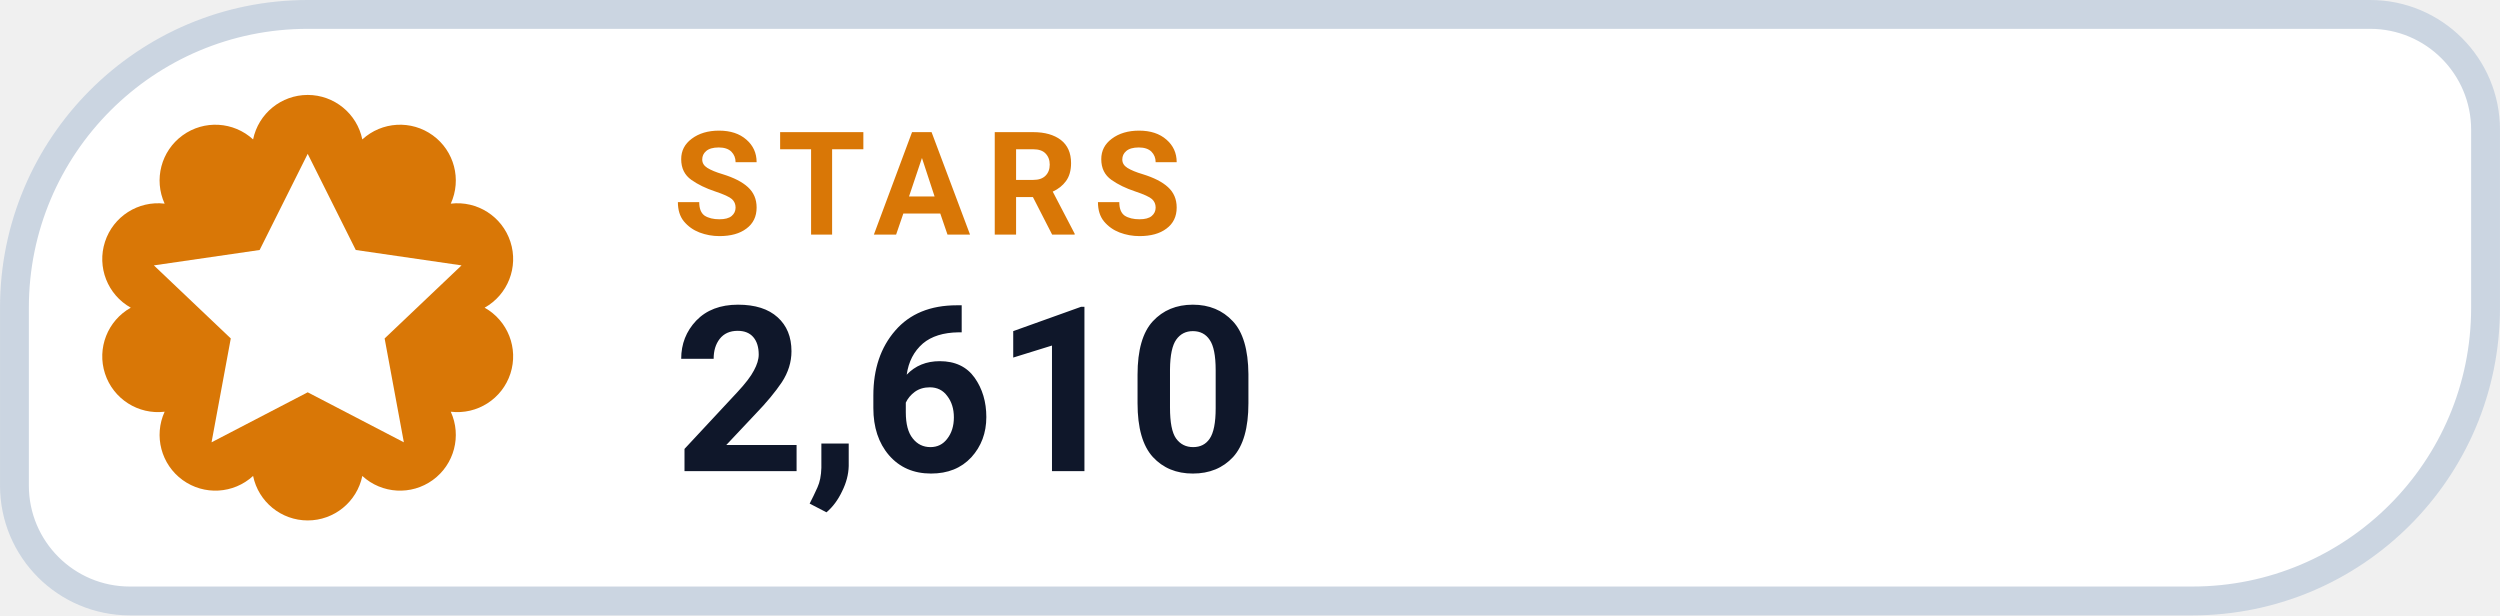
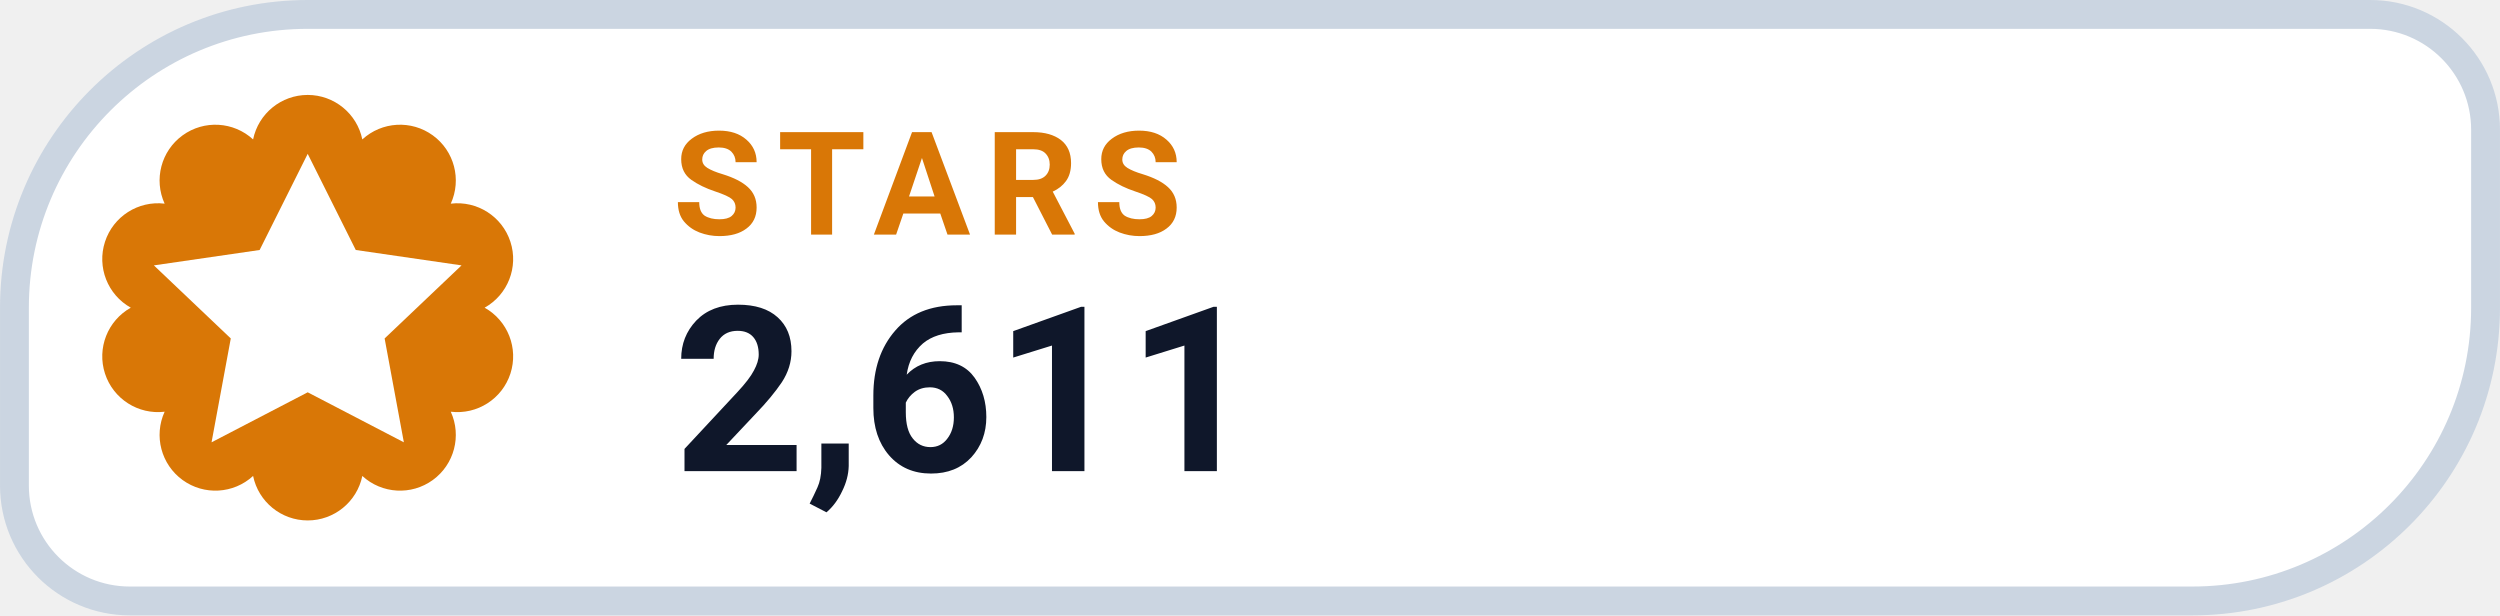
- <svg xmlns="http://www.w3.org/2000/svg" width="126" height="31.015" viewBox="0 0 130 32" role="img" aria-label="STARS 2,610">
+ <svg xmlns="http://www.w3.org/2000/svg" width="126" height="31.015" viewBox="0 0 130 32" role="img" aria-label="STARS 2,611">
  <path d="M 16.00 0.75 H 123.25 A 6.00 6.00 0 0 1 129.25 6.75 V 16.00 A 15.25 15.25 0 0 1 114.00 31.25 H 6.75 A 6.00 6.00 0 0 1 0.75 25.25 V 16.00 A 15.25 15.25 0 0 1 16.00 0.75 Z" fill="#FFFFFF" stroke="#CBD5E1" stroke-width="1.5" />
  <path d="M 13.16 7.25 A 2.90 2.90 0 0 1 18.84 7.25 A 2.90 2.90 0 0 1 23.44 10.59 A 2.90 2.90 0 0 1 25.20 16.00 A 2.90 2.90 0 0 1 23.44 21.41 A 2.90 2.90 0 0 1 18.84 24.75 A 2.90 2.90 0 0 1 13.16 24.75 A 2.90 2.90 0 0 1 8.56 21.41 A 2.90 2.90 0 0 1 6.80 16.00 A 2.90 2.90 0 0 1 8.56 10.59 A 2.90 2.90 0 0 1 13.16 7.25 Z" fill="#D97706" />
  <g transform="translate(16 16)" style="color:#FFFFFF;">
    <path d="M0 -8 l2.5 5 5.5 .8 -4 3.8 1 5.4 -5 -2.6 -5 2.6 1 -5.4 -4 -3.8 5.5 -.8 Z" fill="currentColor" />
  </g>
  <text x="35" y="12.2" fill="#D97706" font-family="-apple-system,BlinkMacSystemFont,'Segoe UI',Roboto,Helvetica,Arial,sans-serif" font-size="7.5" font-weight="700" letter-spacing=".8">STARS</text>
-   <text x="35" y="24.5" fill="#0F172A" font-family="-apple-system,BlinkMacSystemFont,'Segoe UI',Roboto,Helvetica,Arial,sans-serif" font-size="12" font-weight="750">2,610</text>
+   <text x="35" y="24.5" fill="#0F172A" font-family="-apple-system,BlinkMacSystemFont,'Segoe UI',Roboto,Helvetica,Arial,sans-serif" font-size="12" font-weight="750">2,611</text>
</svg>
